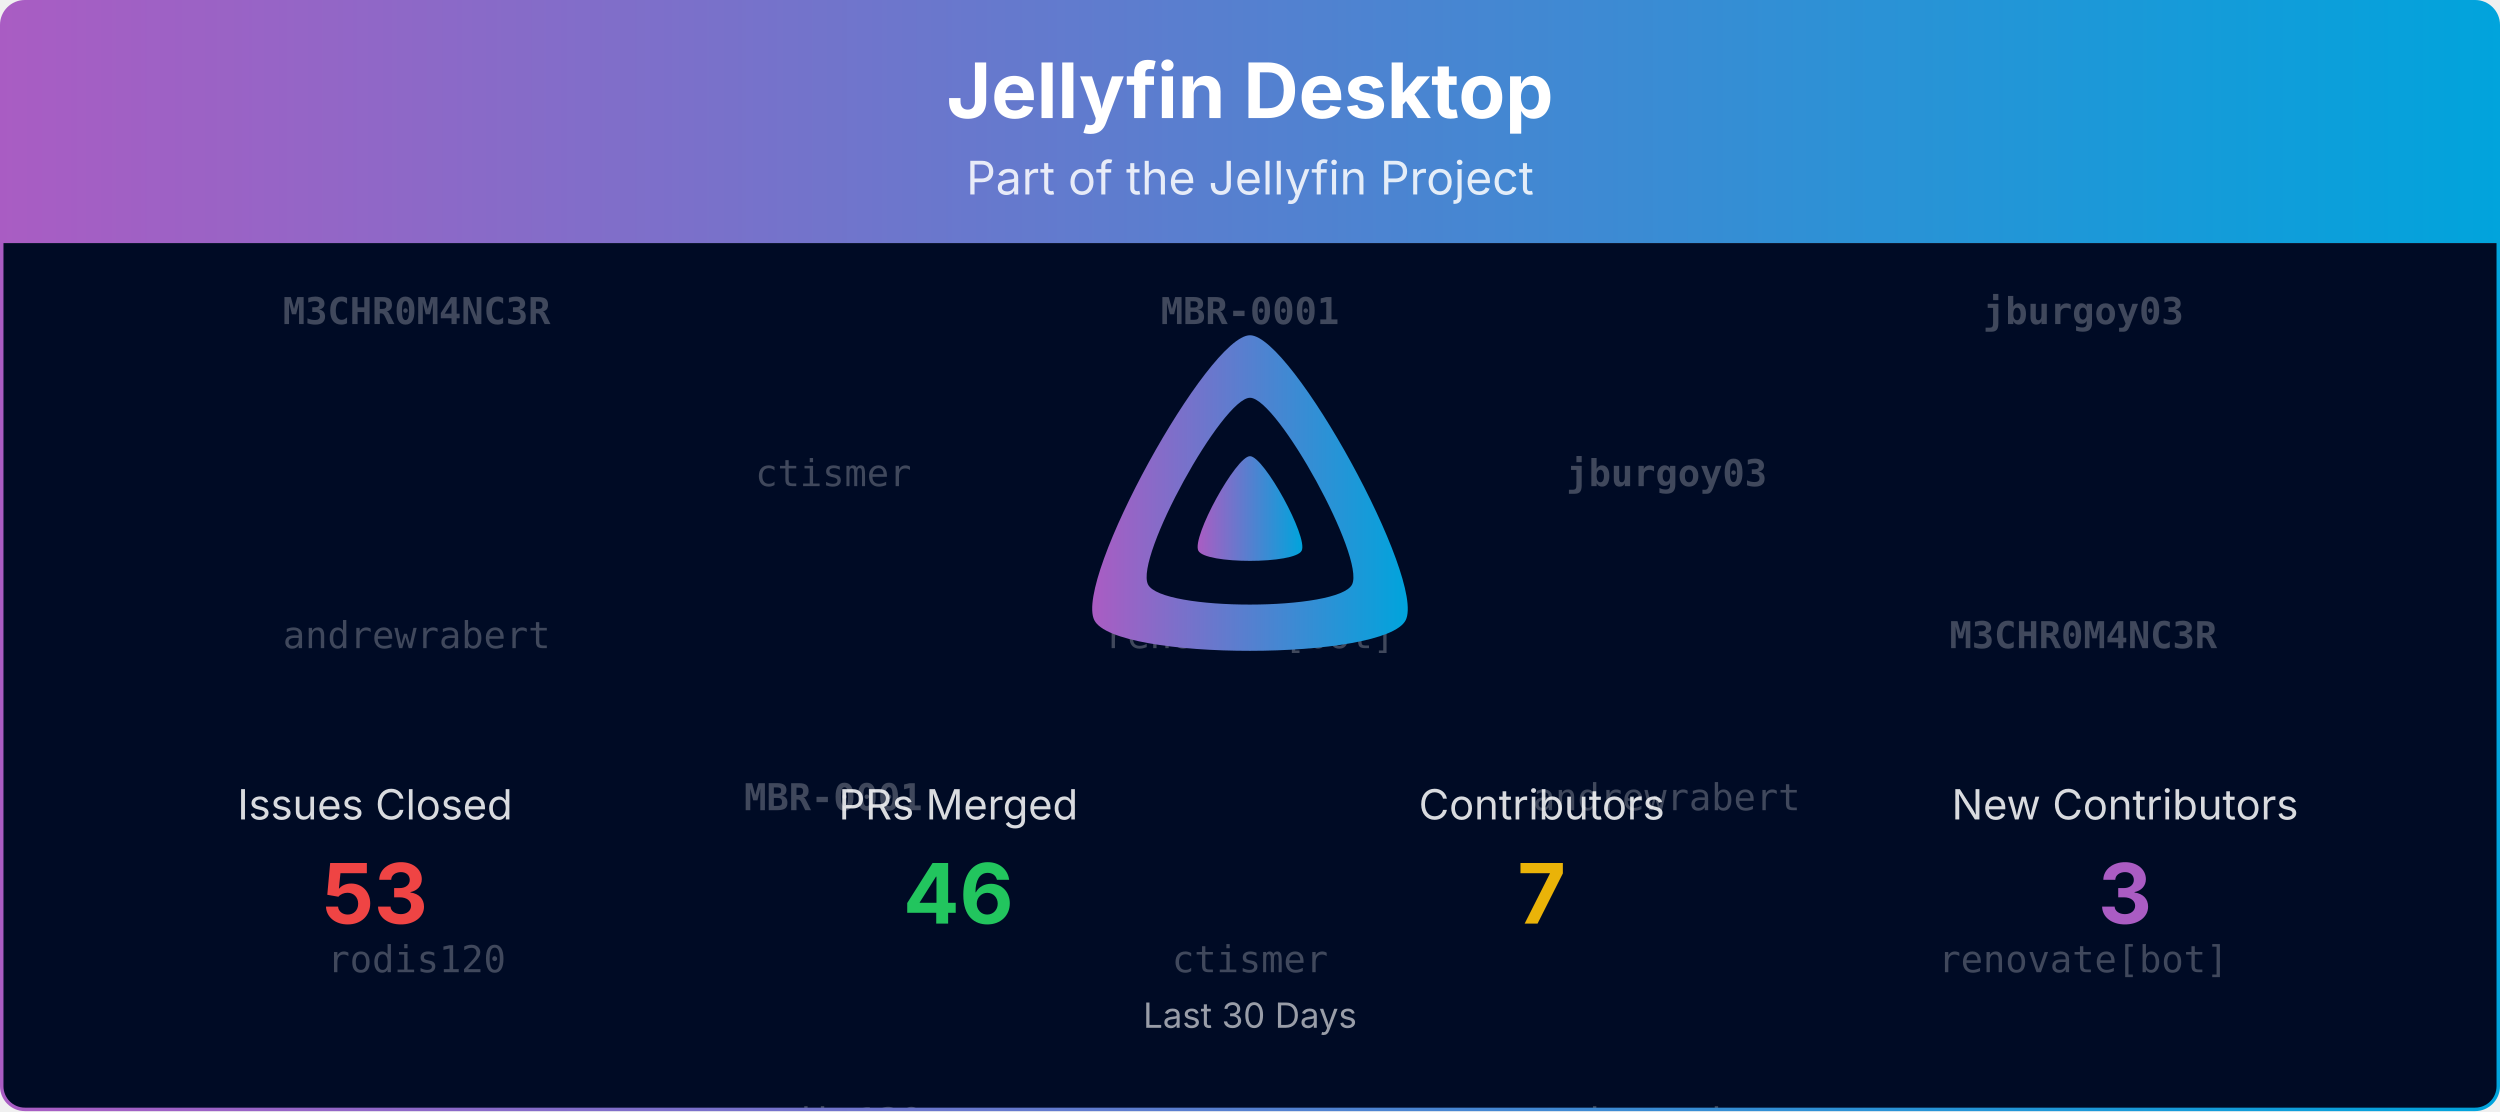
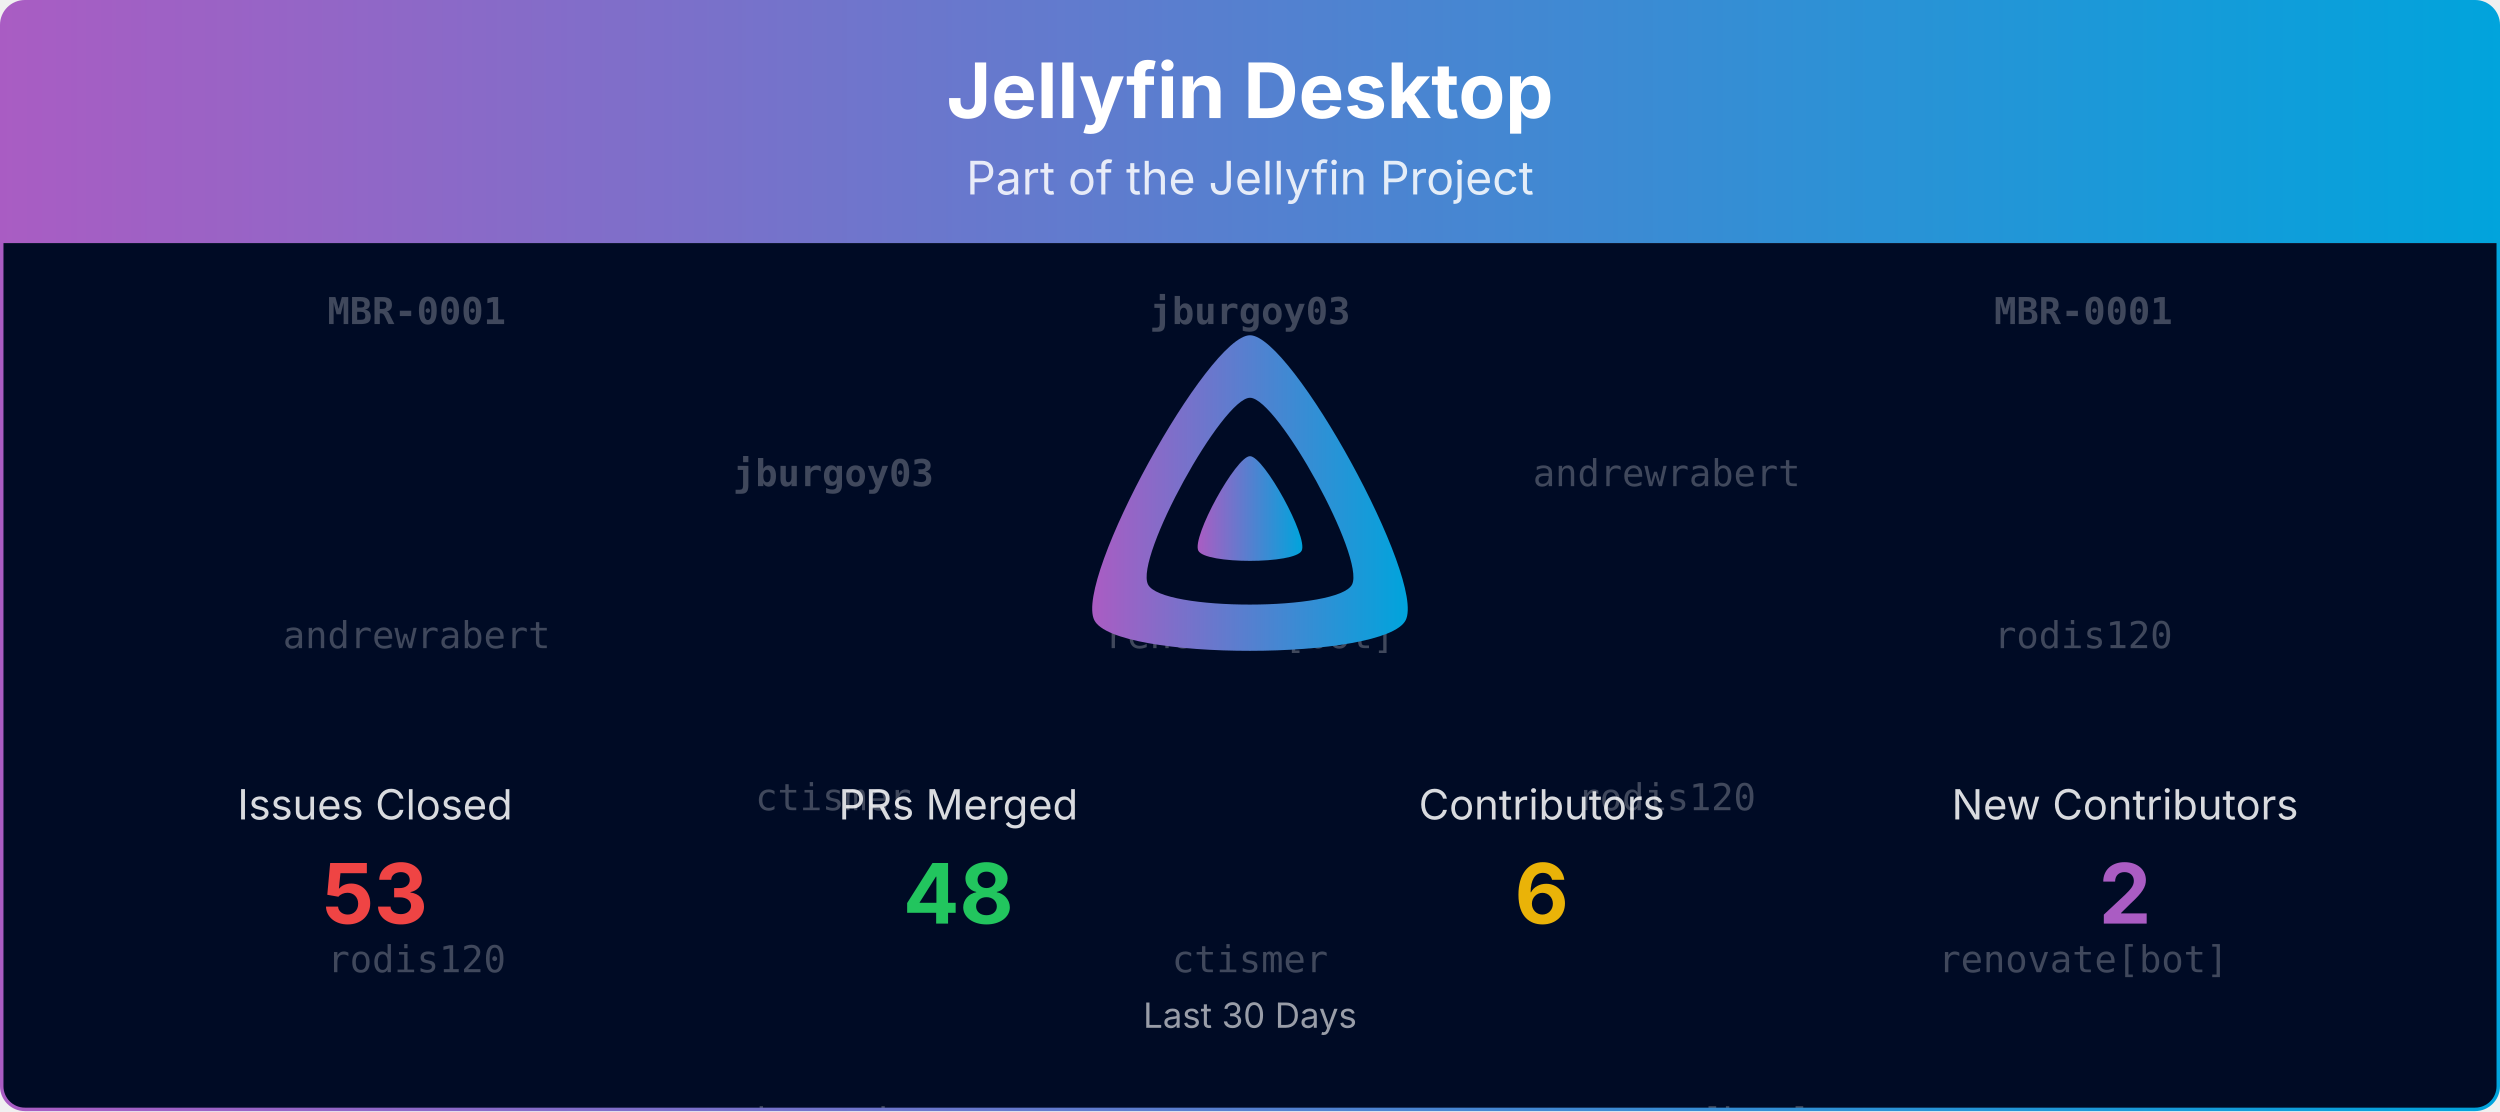
<svg xmlns="http://www.w3.org/2000/svg" viewBox="0 0 1080 480" width="100%" role="img" aria-label="Jellyfin Desktop">
  <defs>
    <linearGradient id="banner-jellyfin-desktop-grad" x1="0" y1="0" x2="1" y2="0">
      <stop offset="0%" stop-color="#AA5CC3" />
      <stop offset="100%" stop-color="#00A4DC" />
    </linearGradient>
    <clipPath id="banner-jellyfin-desktop-grad-clip">
      <rect x="0.75" y="0.75" width="1078.5" height="478.5" rx="10" ry="10" />
    </clipPath>
  </defs>
  <defs>
    <clipPath id="banner-jellyfin-desktop-grad-rain-clip">
      <rect x="0.75" y="105" width="1078.5" height="374.25" />
    </clipPath>
  </defs>
  <g clip-path="url(#banner-jellyfin-desktop-grad-clip)">
    <path d="M0.75,10.75 A10.0,10.0 0 0 1 10.75,0.75 L1069.25,0.75 A10.0,10.0 0 0 1 1079.25,10.75 L1079.25,105.00 L0.75,105.00 Z" fill="url(#banner-jellyfin-desktop-grad)" />
    <text x="540.0" y="51" text-anchor="middle" font-size="33" font-weight="700" font-family="Plus Jakarta Sans, system-ui, -apple-system, Segoe UI, sans-serif" fill="#ffffff">Jellyfin Desktop</text>
    <text x="540.0" y="84" text-anchor="middle" font-size="20" font-family="Plus Jakarta Sans, system-ui, -apple-system, Segoe UI, sans-serif" fill="#ffffff" opacity="0.85">Part of the Jellyfin Project</text>
    <rect x="0.75" y="105" width="1078.5" height="374.25" fill="#000b25" />
    <g opacity="0.25" clip-path="url(#banner-jellyfin-desktop-grad-rain-clip)" font-family="ui-monospace, SFMono-Regular, Menlo, Consolas, monospace" font-size="16" fill="#ffffff" text-anchor="middle">
      <g transform="translate(180.00,105)">
        <g>
          <animateTransform attributeName="transform" type="translate" values="0,-420;0,0" dur="10.00s" begin="-0.00s" repeatCount="indefinite" />
-           <text y="35.0" font-weight="700">M3CHR0M4NC3R</text>
+           <text y="35.0" font-weight="700">MBR-0001</text>
          <text y="175.0">andrewrabert</text>
          <text y="315.0">rodis120</text>
-           <text y="455.0" font-weight="700">M3CHR0M4NC3R</text>
+           <text y="455.0" font-weight="700">MBR-0001</text>
          <text y="595.0">andrewrabert</text>
          <text y="735.0">rodis120</text>
        </g>
      </g>
      <g transform="translate(540.00,105)">
        <g>
          <animateTransform attributeName="transform" type="translate" values="0,-420;0,0" dur="10.00s" begin="-1.91s" repeatCount="indefinite" />
-           <text y="35.0" font-weight="700">MBR-0001</text>
+           <text y="35.0" font-weight="700">jburgoy03</text>
          <text y="175.0">renovate[bot]</text>
          <text y="315.0">ctismer</text>
-           <text y="455.0" font-weight="700">MBR-0001</text>
+           <text y="455.0" font-weight="700">jburgoy03</text>
          <text y="595.0">renovate[bot]</text>
          <text y="735.0">ctismer</text>
        </g>
      </g>
      <g transform="translate(900.00,105)">
        <g>
          <animateTransform attributeName="transform" type="translate" values="0,-420;0,0" dur="10.00s" begin="-3.82s" repeatCount="indefinite" />
-           <text y="35.0" font-weight="700">jburgoy03</text>
-           <text y="175.0" font-weight="700">M3CHR0M4NC3R</text>
+           <text y="35.0" font-weight="700">MBR-0001</text>
+           <text y="175.0">rodis120</text>
          <text y="315.0">renovate[bot]</text>
-           <text y="455.0" font-weight="700">jburgoy03</text>
-           <text y="595.0" font-weight="700">M3CHR0M4NC3R</text>
+           <text y="455.0" font-weight="700">MBR-0001</text>
+           <text y="595.0">rodis120</text>
          <text y="735.0">renovate[bot]</text>
        </g>
      </g>
      <g transform="translate(360.00,105)">
        <g>
          <animateTransform attributeName="transform" type="translate" values="0,-420;0,0" dur="10.00s" begin="-5.73s" repeatCount="indefinite" />
-           <text y="105.0">ctismer</text>
-           <text y="245.0" font-weight="700">MBR-0001</text>
-           <text y="385.0">rodis120</text>
-           <text y="525.0">ctismer</text>
-           <text y="665.0" font-weight="700">MBR-0001</text>
-           <text y="805.0">rodis120</text>
+           <text y="105.0" font-weight="700">jburgoy03</text>
+           <text y="245.0">ctismer</text>
+           <text y="385.0">andrewrabert</text>
+           <text y="525.0" font-weight="700">jburgoy03</text>
+           <text y="665.0">ctismer</text>
+           <text y="805.0">andrewrabert</text>
        </g>
      </g>
      <g transform="translate(720.00,105)">
        <g>
          <animateTransform attributeName="transform" type="translate" values="0,-420;0,0" dur="10.00s" begin="-7.64s" repeatCount="indefinite" />
-           <text y="105.0" font-weight="700">jburgoy03</text>
-           <text y="245.0">andrewrabert</text>
-           <text y="385.0">andrewrabert</text>
-           <text y="525.0" font-weight="700">jburgoy03</text>
-           <text y="665.0">andrewrabert</text>
-           <text y="805.0">andrewrabert</text>
+           <text y="105.0">andrewrabert</text>
+           <text y="245.0">rodis120</text>
+           <text y="385.0">renovate[bot]</text>
+           <text y="525.0">andrewrabert</text>
+           <text y="665.0">rodis120</text>
+           <text y="805.0">renovate[bot]</text>
        </g>
      </g>
    </g>
    <g transform="translate(465.00,138.00) scale(0.29297)">
      <path fill="url(#banner-jellyfin-desktop-grad)" fill-rule="evenodd" d="M256,23.3c-61.6,0-259.8,359.4-229.6,420.1s429.3,60,459.2,0S317.6,23.3,256,23.3zM406.5,390.8c-19.6,39.3-281.1,39.8-300.9,0s110.1-275.3,150.4-275.3S426.1,351.4,406.5,390.8z" />
      <path fill="url(#banner-jellyfin-desktop-grad)" d="M256,201.6c-20.4,0-86.2,119.3-76.2,139.4s142.5,19.9,152.4,0S276.5,201.6,256,201.6z" />
    </g>
    <text x="162.0" y="354.0" text-anchor="middle" font-size="18" font-family="Plus Jakarta Sans, system-ui, -apple-system, Segoe UI, sans-serif" fill="#ffffff" opacity="0.85">Issues Closed</text>
    <text x="162.0" y="399.0" text-anchor="middle" font-size="36" font-weight="700" font-family="Plus Jakarta Sans, system-ui, -apple-system, Segoe UI, sans-serif" fill="#ef4444">53</text>
    <text x="414.0" y="354.0" text-anchor="middle" font-size="18" font-family="Plus Jakarta Sans, system-ui, -apple-system, Segoe UI, sans-serif" fill="#ffffff" opacity="0.85">PRs Merged</text>
-     <text x="414.0" y="399.0" text-anchor="middle" font-size="36" font-weight="700" font-family="Plus Jakarta Sans, system-ui, -apple-system, Segoe UI, sans-serif" fill="#22c55e">46</text>
+     <text x="414.0" y="399.0" text-anchor="middle" font-size="36" font-weight="700" font-family="Plus Jakarta Sans, system-ui, -apple-system, Segoe UI, sans-serif" fill="#22c55e">48</text>
    <text x="666.0" y="354.0" text-anchor="middle" font-size="18" font-family="Plus Jakarta Sans, system-ui, -apple-system, Segoe UI, sans-serif" fill="#ffffff" opacity="0.85">Contributors</text>
-     <text x="666.0" y="399.0" text-anchor="middle" font-size="36" font-weight="700" font-family="Plus Jakarta Sans, system-ui, -apple-system, Segoe UI, sans-serif" fill="#eab308">7</text>
+     <text x="666.0" y="399.0" text-anchor="middle" font-size="36" font-weight="700" font-family="Plus Jakarta Sans, system-ui, -apple-system, Segoe UI, sans-serif" fill="#eab308">6</text>
    <text x="918.0" y="354.0" text-anchor="middle" font-size="18" font-family="Plus Jakarta Sans, system-ui, -apple-system, Segoe UI, sans-serif" fill="#ffffff" opacity="0.85">New Contributors</text>
-     <text x="918.0" y="399.0" text-anchor="middle" font-size="36" font-weight="700" font-family="Plus Jakarta Sans, system-ui, -apple-system, Segoe UI, sans-serif" fill="#AA5CC3">3</text>
+     <text x="918.0" y="399.0" text-anchor="middle" font-size="36" font-weight="700" font-family="Plus Jakarta Sans, system-ui, -apple-system, Segoe UI, sans-serif" fill="#AA5CC3">2</text>
    <text x="540.0" y="444.0" text-anchor="middle" font-size="15" font-family="Plus Jakarta Sans, system-ui, -apple-system, Segoe UI, sans-serif" fill="#ffffff" opacity="0.6">Last 30 Days</text>
  </g>
  <rect x="0.75" y="0.75" width="1078.5" height="478.5" rx="10" ry="10" fill="none" stroke="url(#banner-jellyfin-desktop-grad)" stroke-width="1.5" />
</svg>
